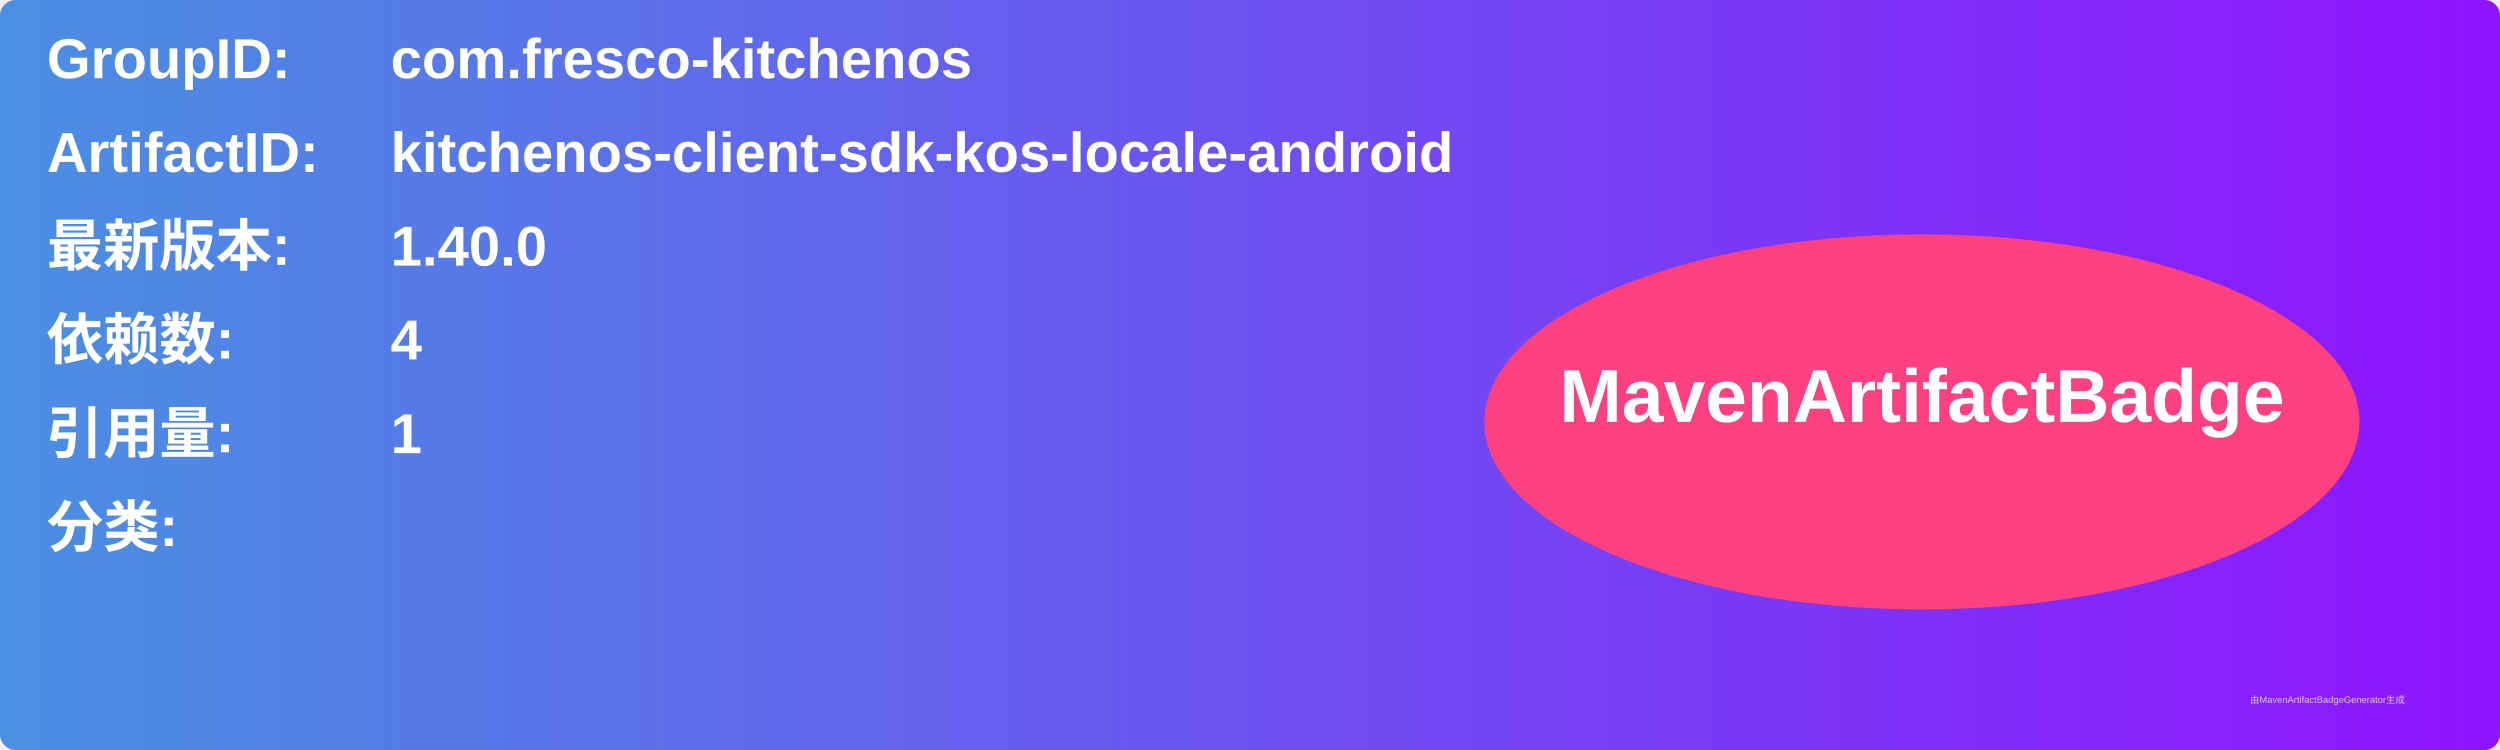
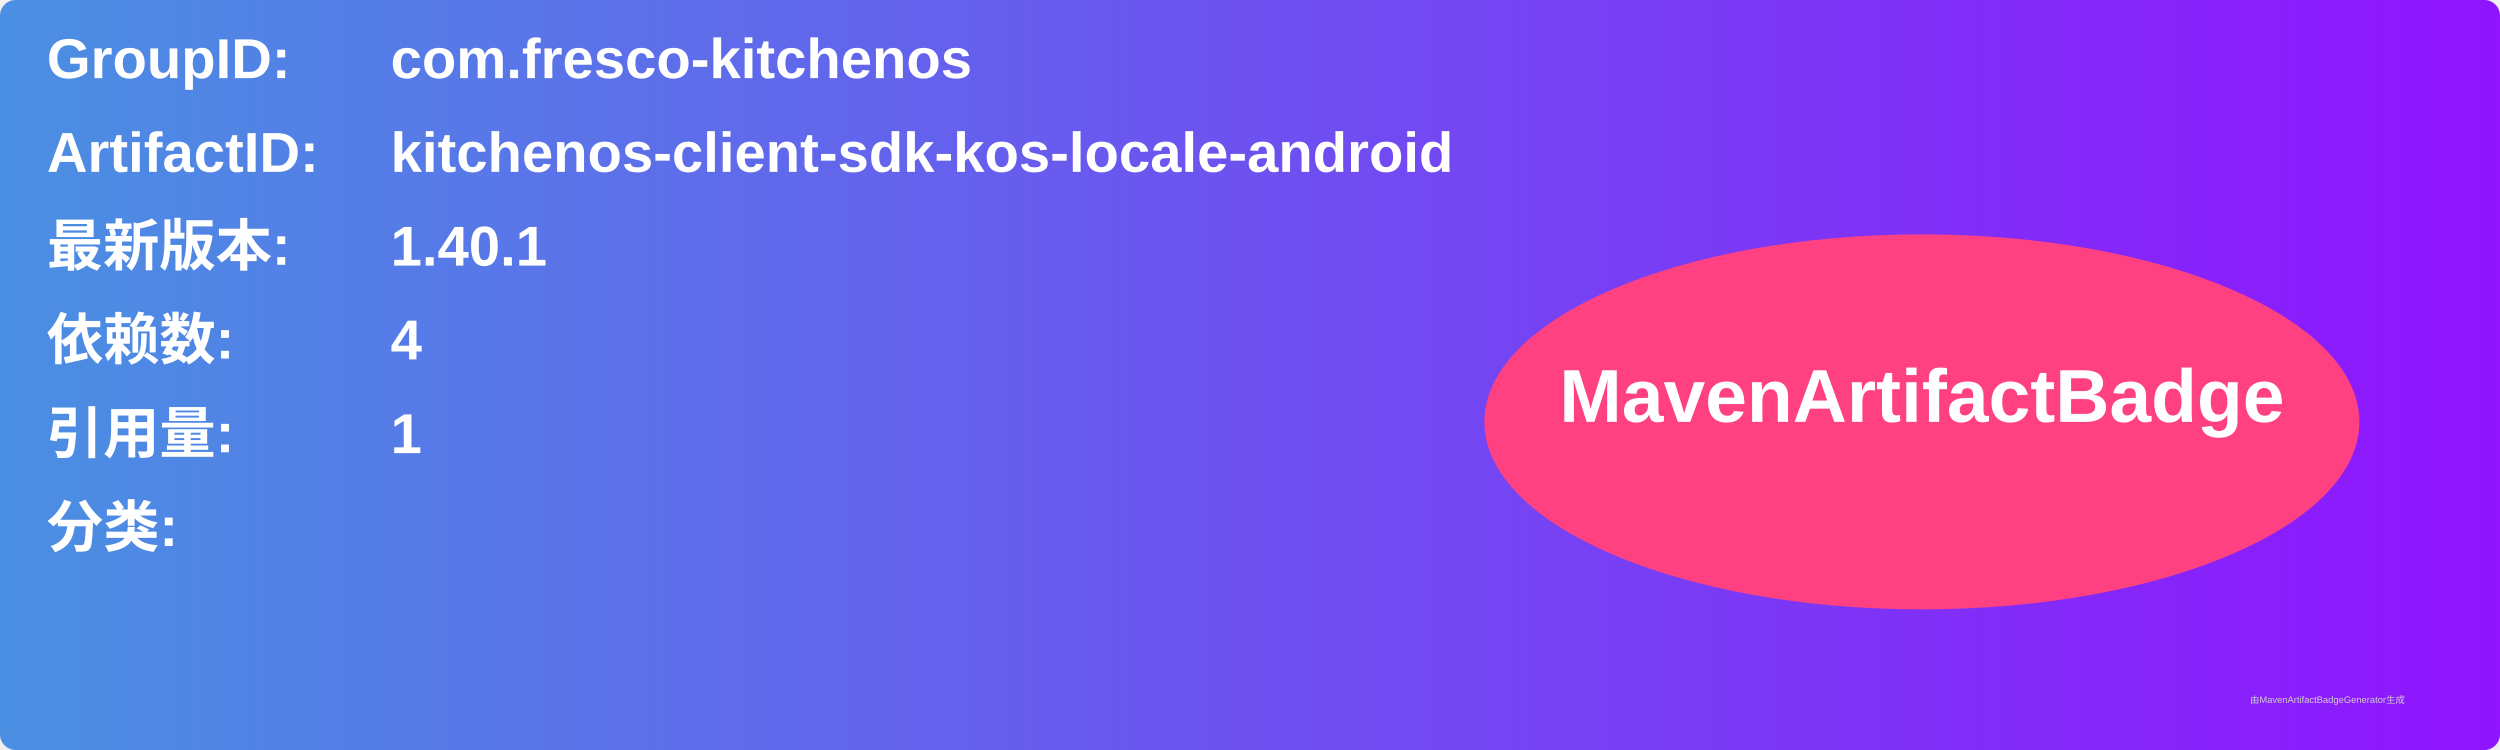
<svg xmlns="http://www.w3.org/2000/svg" width="800" height="240" viewBox="0 0 800 240">
  <linearGradient id="grad" x1="0%" y1="0%" x2="100%" y2="0%">
    <stop offset="0%" stop-color="#4a90e2" />
    <stop offset="100%" stop-color="#9013fe" />
  </linearGradient>
  <rect width="100%" height="100%" rx="5" ry="5" fill="url(#grad)" />
  <g transform="translate(15, 15)">
    <text x="0" y="10" font-family="Arial" font-size="18" fill="white" font-weight="bold" width="260">GroupID:</text>
    <text x="110" y="10" font-family="Arial" font-size="18" fill="white" font-weight="bold" width="460">com.fresco-kitchenos</text>
    <text x="0" y="40" font-family="Arial" font-size="18" fill="white" font-weight="bold" width="260">ArtifactID:</text>
    <text x="110" y="40" font-family="Arial" font-size="18" fill="white" font-weight="bold" width="460">kitchenos-client-sdk-kos-locale-android</text>
    <text x="0" y="70" font-family="Arial" font-size="18" fill="white" font-weight="bold">最新版本:</text>
    <text x="110" y="70" font-family="Arial" font-size="18" fill="white" font-weight="bold">
-       <tspan font-weight="bold">1.40.0</tspan>
+       <tspan font-weight="bold">1.40.1</tspan>
    </text>
    <text x="0" y="100" font-family="Arial" font-size="18" fill="white" font-weight="bold">依赖数: </text>
    <text x="110" y="100" font-family="Arial" font-size="18" fill="white">
      <tspan font-weight="bold">4</tspan>
    </text>
    <text x="0" y="130" font-family="Arial" font-size="18" fill="white" font-weight="bold">引用量: </text>
    <text x="110" y="130" font-family="Arial" font-size="18" fill="white">
      <tspan font-weight="bold">1</tspan>
    </text>
    <text x="0" y="160" font-family="Arial" font-size="18" fill="white" font-weight="bold">分类:</text>
    <text x="10" y="190" font-family="Arial" font-size="10" fill="white">
      <tspan font-weight="bold" />
    </text>
    <ellipse cx="600" cy="120" rx="140" ry="60" fill="#ff4081" />
    <text x="600" y="120" text-anchor="middle" font-family="Arial" font-size="24" fill="white" font-weight="bold">MavenArtifactBadge</text>
  </g>
  <text x="720" y="225" font-family="Arial" font-size="3" fill="#d0d0d0">由MavenArtifactBadgeGenerator生成</text>
</svg>
